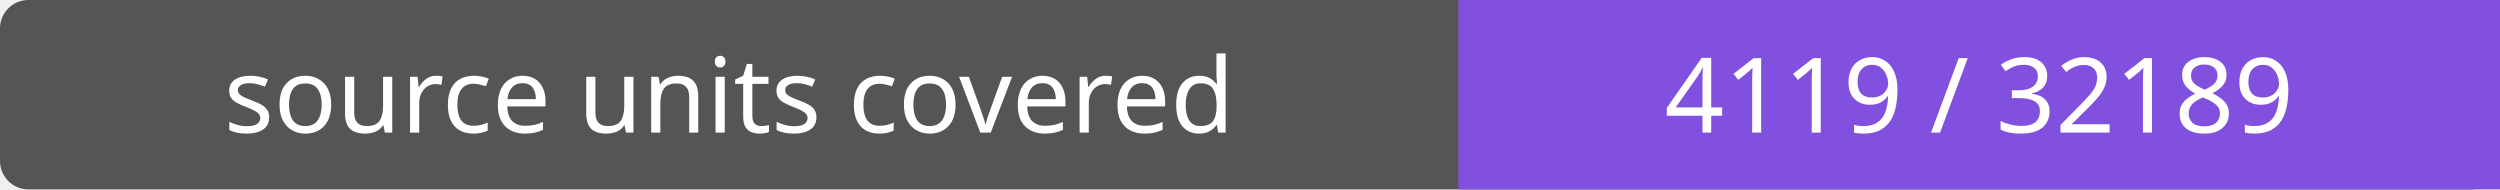
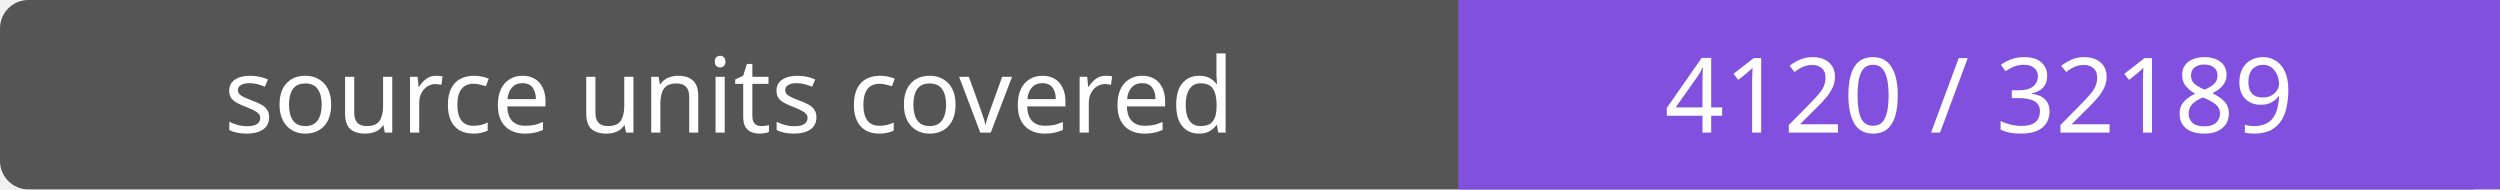
- <svg xmlns="http://www.w3.org/2000/svg" width="264" height="20" role="img" aria-label="source units covered: 4119 / 32189">
+ <svg xmlns="http://www.w3.org/2000/svg" width="264" height="20" role="img" aria-label="source units covered: 4120 / 32189">
  <rect width="264" height="20" rx="3" fill="#555" />
  <path fill="#8250df" d="M154 0h110v20H154z" />
  <g fill="#fff" text-anchor="middle" font-family="Verdana,sans-serif" font-size="11">
    <text x="77.0" y="14">source units covered</text>
-     <text x="209.0" y="14">4119 / 32189</text>
+     <text x="209.0" y="14">4120 / 32189</text>
  </g>
</svg>
